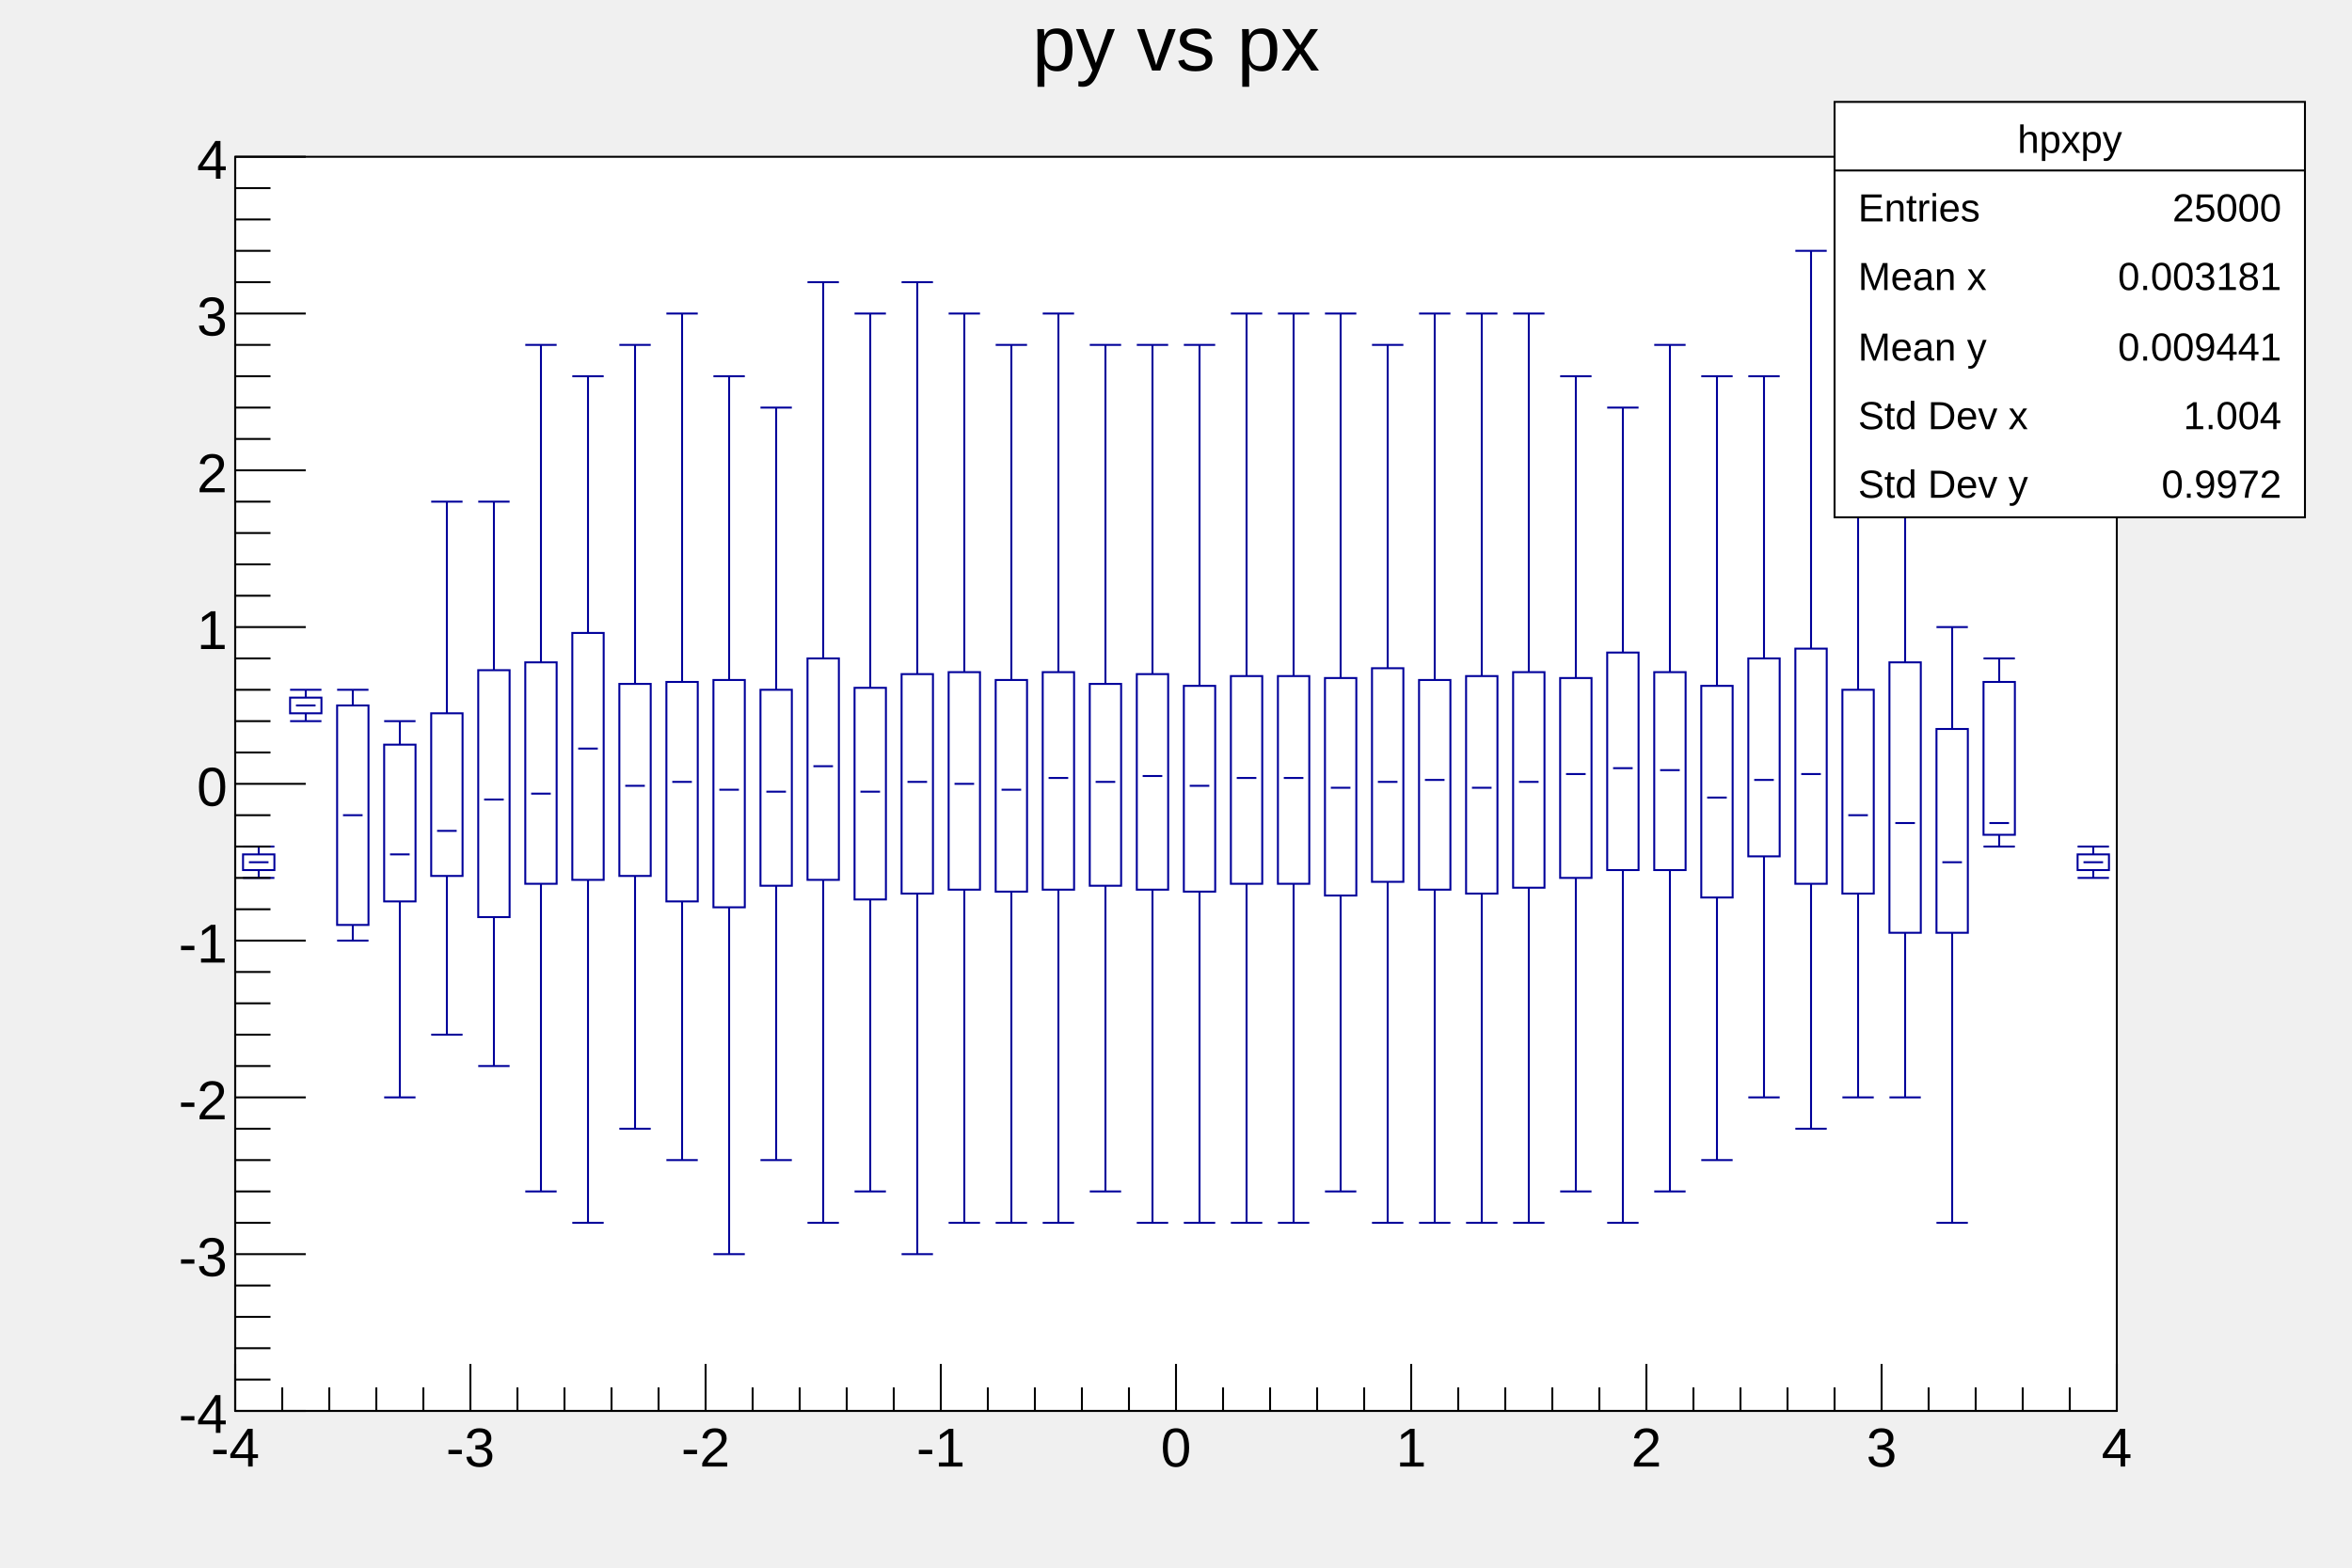
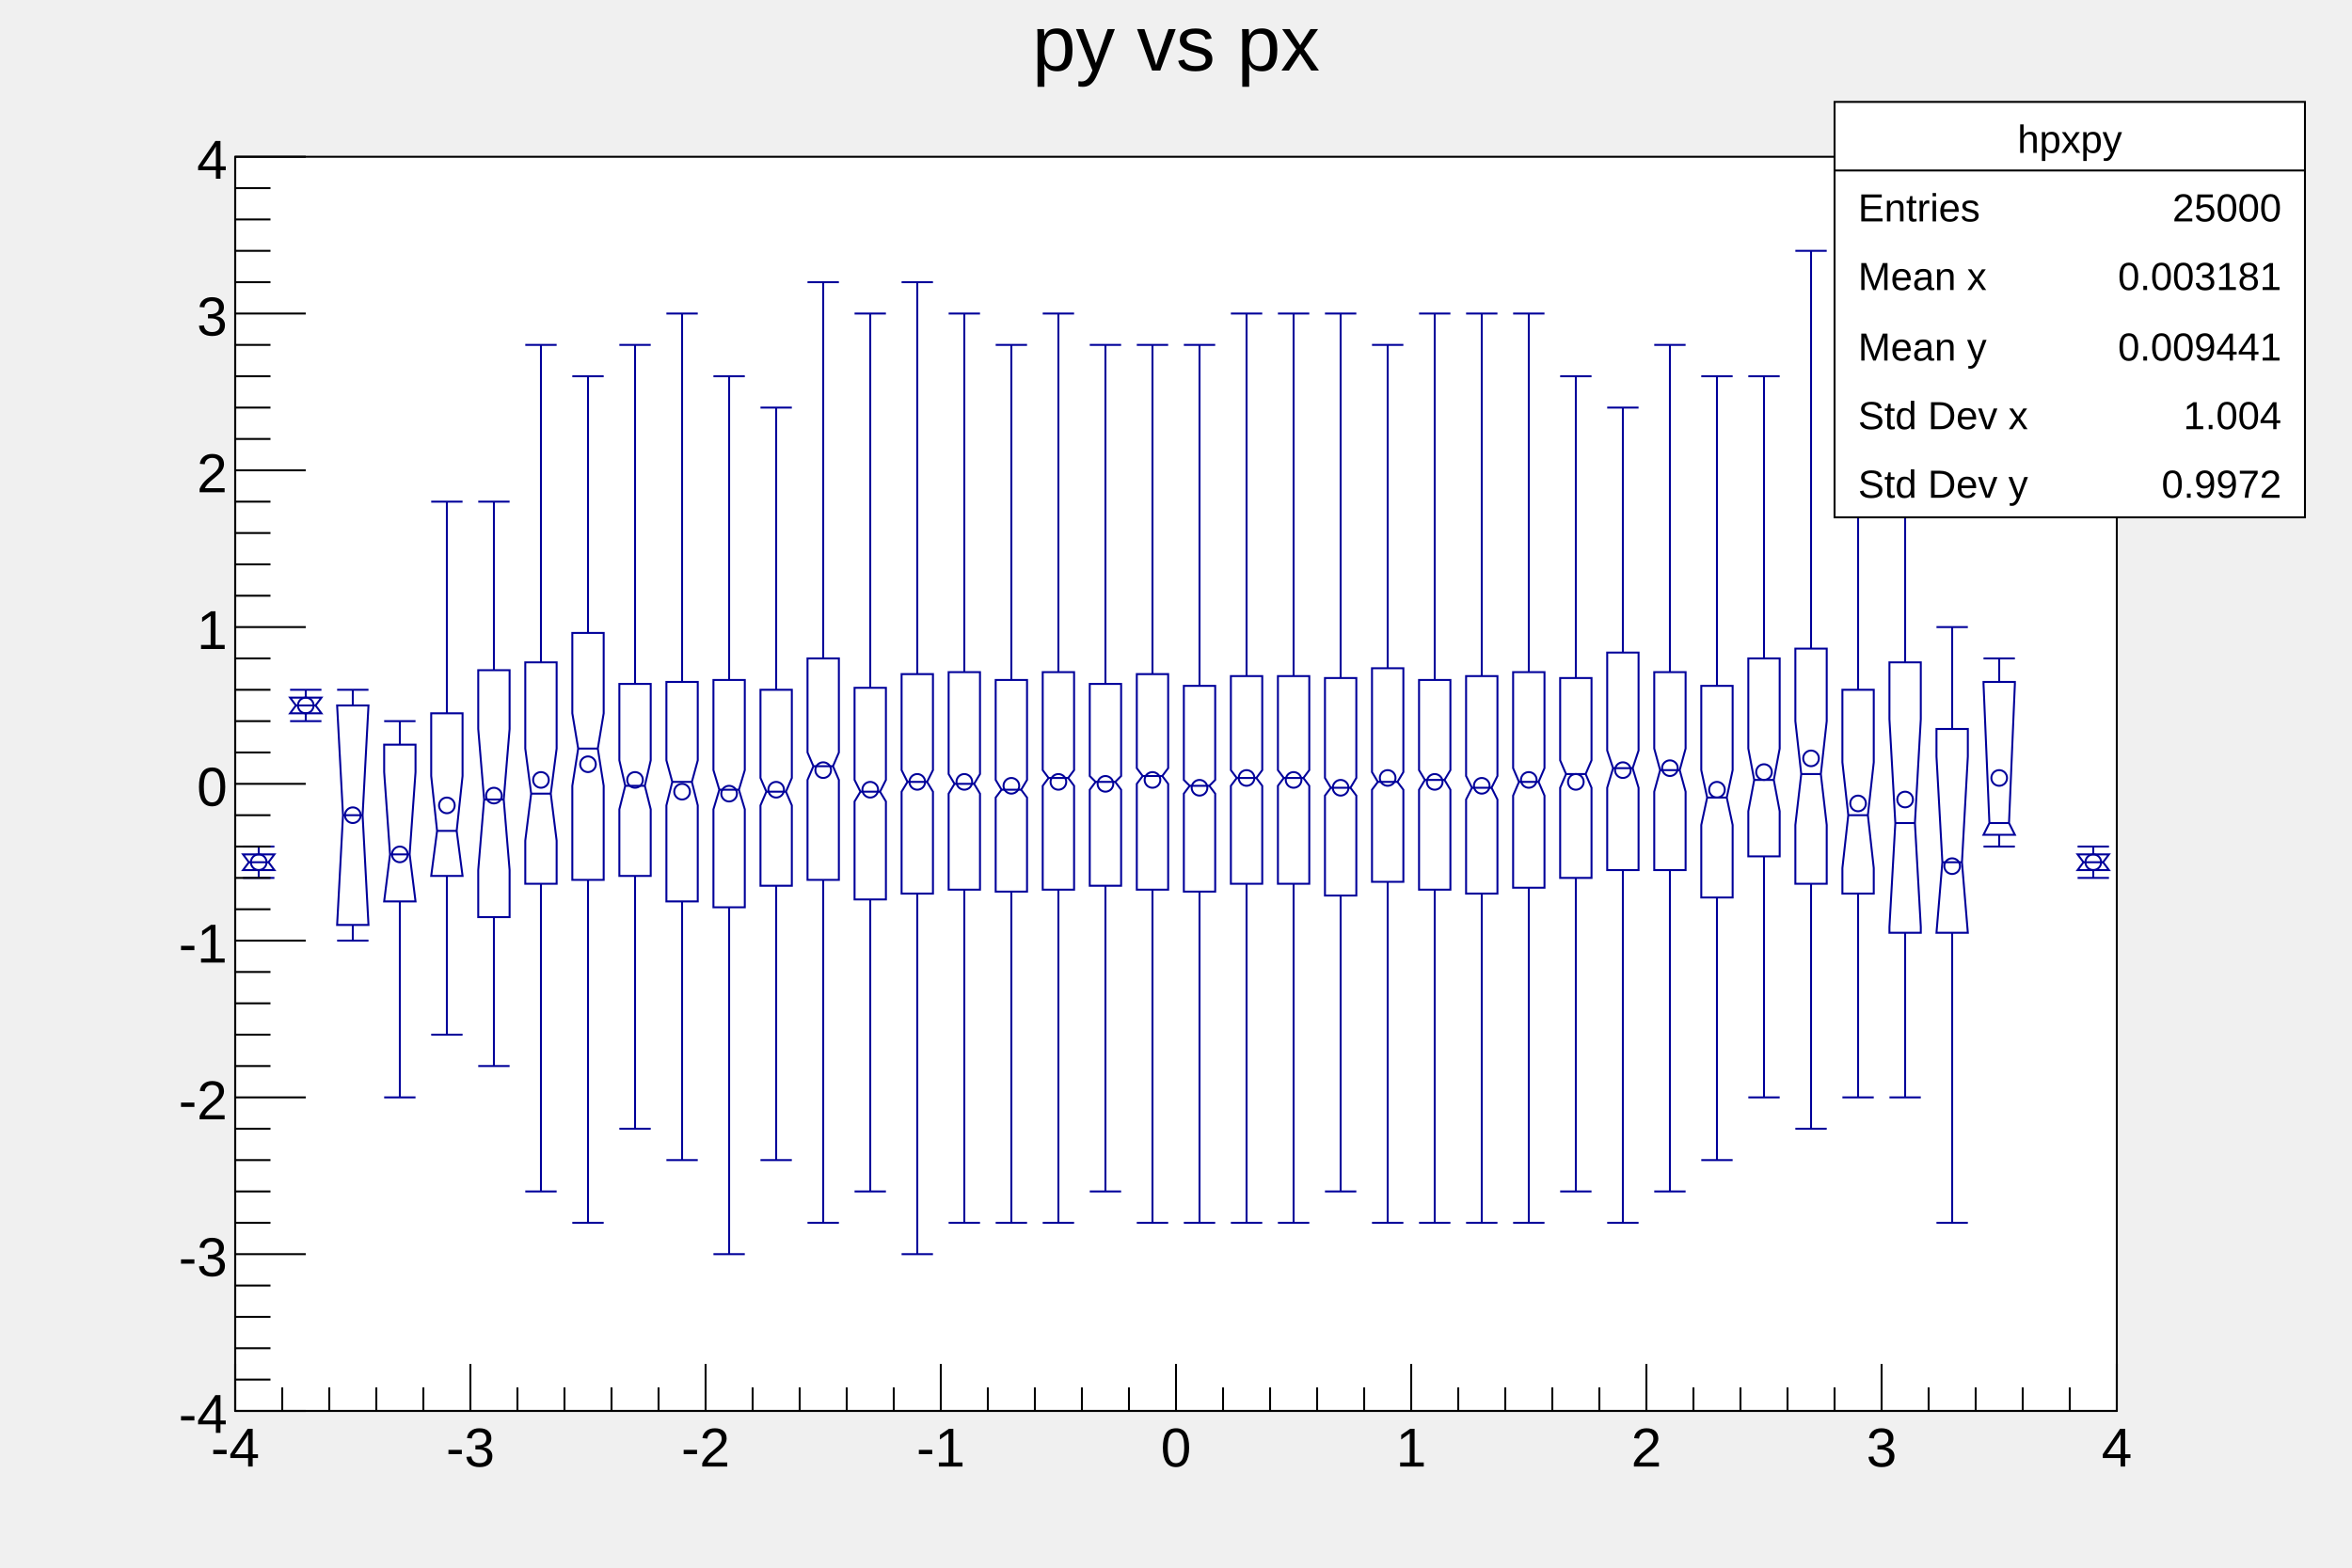
<svg xmlns="http://www.w3.org/2000/svg" viewBox="0 0 1200 800" preserveAspectRatio="none" width="1200" height="800">
  <path d="M0,0H1200V800H0Z" style="fill: none;" />
  <g>
    <g transform="translate(120,80)">
      <path d="M0,0H960V640H0Z" style="fill: white; stroke: black; stroke-width: 1;" />
      <svg x="0" y="0" overflow="hidden" width="960" height="640" viewBox="0 0 960 640">
        <g>
-           <path d="M4,356V364H20V356ZM28,276V284H44V276ZM52,280V392H68V280ZM76,300V380H92V300ZM100,284V367H116V284ZM124,262V388H140V262ZM148,258V371H164V258ZM172,243V369H188V243ZM196,269V367H212V269ZM220,268V380H236V268ZM244,267V383H260V267ZM268,272V372H284V272ZM292,256V369H308V256ZM316,271V379H332V271ZM340,264V376H356V264ZM364,263V374H380V263ZM388,267V375H404V267ZM412,263V374H428V263ZM436,269V372H452V269ZM460,264V374H476V264ZM484,270V375H500V270ZM508,265V371H524V265ZM532,265V371H548V265ZM556,266V377H572V266ZM580,261V370H596V261ZM604,267V374H620V267ZM628,265V376H644V265ZM652,263V373H668V263ZM676,266V368H692V266ZM700,253V364H716V253ZM724,263V364H740V263ZM748,270V378H764V270ZM772,256V357H788V256ZM796,251V371H812V251ZM820,272V376H836V272ZM844,258V396H860V258ZM868,292V396H884V292ZM892,268V346H908V268ZM940,356V364H956V356Z" style="stroke: #00009a; stroke-width: 1; fill: none;" />
+           <path d="M4,356V356L7,360L4,364V364H20V364L17,360L20,356V356ZM28,276V276L31,280L28,284V284H44V284L41,280L44,276V276ZM52,280V280L55,336L52,392V392H68V392L65,336L68,280V280ZM76,300V314L79,356L76,380V380H92V380L89,356L92,314V300ZM100,284V316L103,344L100,367V367H116V367L113,344L116,316V284ZM124,262V292L127,328L124,364V388H140V364L137,328L140,292V262ZM148,258V302L151,325L148,349V371H164V349L161,325L164,302V258ZM172,243V284L175,302L172,321V369H188V321L185,302L188,284V243ZM196,269V308L199,321L196,333V367H212V333L209,321L212,308V269ZM220,268V308L223,319L220,331V380H236V331L233,319L236,308V268ZM244,267V313L247,323L244,333V383H260V333L257,323L260,313V267ZM268,272V317L271,324L268,331V372H284V331L281,324L284,317V272ZM292,256V304L295,311L292,318V369H308V318L305,311L308,304V256ZM316,271V318L319,324L316,329V379H332V329L329,324L332,318V271ZM340,264V313L343,319L340,324V376H356V324L353,319L356,313V264ZM364,263V315L367,320L364,325V374H380V325L377,320L380,315V263ZM388,267V318L391,323L388,327V375H404V327L401,323L404,318V267ZM412,263V313L415,317L412,321V374H428V321L425,317L428,313V263ZM436,269V316L439,319L436,323V372H452V323L449,319L452,316V269ZM460,264V312L463,316L460,320V374H476V320L473,316L476,312V264ZM484,270V318L487,321L484,325V375H500V325L497,321L500,318V270ZM508,265V313L511,317L508,321V371H524V321L521,317L524,313V265ZM532,265V313L535,317L532,321V371H548V321L545,317L548,313V265ZM556,266V317L559,322L556,326V377H572V326L569,322L572,317V266ZM580,261V314L583,319L580,323V370H596V323L593,319L596,314V261ZM604,267V313L607,318L604,323V374H620V323L617,318L620,313V267ZM628,265V316L631,322L628,328V376H644V328L641,322L644,316V265ZM652,263V312L655,319L652,326V373H668V326L665,319L668,312V263ZM676,266V308L679,315L676,322V368H692V322L689,315L692,308V266ZM700,253V303L703,312L700,322V364H716V322L713,312L716,303V253ZM724,263V302L727,313L724,324V364H740V324L737,313L740,302V263ZM748,270V313L751,327L748,341V378H764V341L761,327L764,313V270ZM772,256V302L775,318L772,334V357H788V334L785,318L788,302V256ZM796,251V288L799,315L796,341V371H812V341L809,315L812,288V251ZM820,272V309L823,336L820,363V376H836V363L833,336L836,309V272ZM844,258V287L847,340L844,393V396H860V393L857,340L860,287V258ZM868,292V306L871,360L868,396V396H884V396L881,360L884,306V292ZM892,268V269L895,340L892,346V346H908V346L905,340L908,269V268ZM940,356V356L943,360L940,364V364H956V364L953,360L956,356V356Z" style="stroke: #00009a; stroke-width: 1; fill: none;" />
          <path d="M7,360H17M4,352H20M4,368H20M12,356V352M12,364V368M31,280H41M28,272H44M28,288H44M36,276V272M36,284V288M55,336H65M52,272H68M52,400H68M60,280V272M60,392V400M79,356H89M76,288H92M76,480H92M84,300V288M84,380V480M103,344H113M100,176H116M100,448H116M108,284V176M108,367V448M127,328H137M124,176H140M124,464H140M132,262V176M132,388V464M151,325H161M148,96H164M148,528H164M156,258V96M156,371V528M175,302H185M172,112H188M172,544H188M180,243V112M180,369V544M199,321H209M196,96H212M196,496H212M204,269V96M204,367V496M223,319H233M220,80H236M220,512H236M228,268V80M228,380V512M247,323H257M244,112H260M244,560H260M252,267V112M252,383V560M271,324H281M268,128H284M268,512H284M276,272V128M276,372V512M295,311H305M292,64H308M292,544H308M300,256V64M300,369V544M319,324H329M316,80H332M316,528H332M324,271V80M324,379V528M343,319H353M340,64H356M340,560H356M348,264V64M348,376V560M367,320H377M364,80H380M364,544H380M372,263V80M372,374V544M391,323H401M388,96H404M388,544H404M396,267V96M396,375V544M415,317H425M412,80H428M412,544H428M420,263V80M420,374V544M439,319H449M436,96H452M436,528H452M444,269V96M444,372V528M463,316H473M460,96H476M460,544H476M468,264V96M468,374V544M487,321H497M484,96H500M484,544H500M492,270V96M492,375V544M511,317H521M508,80H524M508,544H524M516,265V80M516,371V544M535,317H545M532,80H548M532,544H548M540,265V80M540,371V544M559,322H569M556,80H572M556,528H572M564,266V80M564,377V528M583,319H593M580,96H596M580,544H596M588,261V96M588,370V544M607,318H617M604,80H620M604,544H620M612,267V80M612,374V544M631,322H641M628,80H644M628,544H644M636,265V80M636,376V544M655,319H665M652,80H668M652,544H668M660,263V80M660,373V544M679,315H689M676,112H692M676,528H692M684,266V112M684,368V528M703,312H713M700,128H716M700,544H716M708,253V128M708,364V544M727,313H737M724,96H740M724,528H740M732,263V96M732,364V528M751,327H761M748,112H764M748,512H764M756,270V112M756,378V512M775,318H785M772,112H788M772,480H788M780,256V112M780,357V480M799,315H809M796,48H812M796,496H812M804,251V48M804,371V496M823,336H833M820,160H836M820,480H836M828,272V160M828,376V480M847,340H857M844,96H860M844,480H860M852,258V96M852,396V480M871,360H881M868,240H884M868,544H884M876,292V240M876,396V544M895,340H905M892,256H908M892,352H908M900,268V256M900,346V352M943,360H953M940,352H956M940,368H956M948,356V352M948,364V368" style="stroke: #00009a; stroke-width: 1; fill: none;" />
+           <path d="M8,360a4,4,0,1,0,8,0a4,4,0,1,0,-8,0zM32,280a4,4,0,1,0,8,0a4,4,0,1,0,-8,0zM56,336a4,4,0,1,0,8,0a4,4,0,1,0,-8,0zM80,356a4,4,0,1,0,8,0a4,4,0,1,0,-8,0zM104,331a4,4,0,1,0,8,0a4,4,0,1,0,-8,0zM128,326a4,4,0,1,0,8,0a4,4,0,1,0,-8,0zM152,318a4,4,0,1,0,8,0a4,4,0,1,0,-8,0zM176,310a4,4,0,1,0,8,0a4,4,0,1,0,-8,0zM200,318a4,4,0,1,0,8,0a4,4,0,1,0,-8,0zM224,324a4,4,0,1,0,8,0a4,4,0,1,0,-8,0zM248,325a4,4,0,1,0,8,0a4,4,0,1,0,-8,0zM272,323a4,4,0,1,0,8,0a4,4,0,1,0,-8,0zM296,313a4,4,0,1,0,8,0a4,4,0,1,0,-8,0zM320,323a4,4,0,1,0,8,0a4,4,0,1,0,-8,0zM344,319a4,4,0,1,0,8,0a4,4,0,1,0,-8,0zM368,319a4,4,0,1,0,8,0a4,4,0,1,0,-8,0zM392,321a4,4,0,1,0,8,0a4,4,0,1,0,-8,0zM416,319a4,4,0,1,0,8,0a4,4,0,1,0,-8,0zM440,320a4,4,0,1,0,8,0a4,4,0,1,0,-8,0zM464,318a4,4,0,1,0,8,0a4,4,0,1,0,-8,0zM488,322a4,4,0,1,0,8,0a4,4,0,1,0,-8,0zM512,317a4,4,0,1,0,8,0a4,4,0,1,0,-8,0zM536,318a4,4,0,1,0,8,0a4,4,0,1,0,-8,0zM560,322a4,4,0,1,0,8,0a4,4,0,1,0,-8,0zM584,317a4,4,0,1,0,8,0a4,4,0,1,0,-8,0zM608,319a4,4,0,1,0,8,0a4,4,0,1,0,-8,0zM632,321a4,4,0,1,0,8,0a4,4,0,1,0,-8,0zM656,318a4,4,0,1,0,8,0a4,4,0,1,0,-8,0zM680,319a4,4,0,1,0,8,0a4,4,0,1,0,-8,0zM704,313a4,4,0,1,0,8,0a4,4,0,1,0,-8,0zM728,312a4,4,0,1,0,8,0a4,4,0,1,0,-8,0zM752,323a4,4,0,1,0,8,0a4,4,0,1,0,-8,0zM776,314a4,4,0,1,0,8,0a4,4,0,1,0,-8,0zM800,307a4,4,0,1,0,8,0a4,4,0,1,0,-8,0zM824,330a4,4,0,1,0,8,0a4,4,0,1,0,-8,0zM848,328a4,4,0,1,0,8,0a4,4,0,1,0,-8,0zM872,362a4,4,0,1,0,8,0a4,4,0,1,0,-8,0zM896,317a4,4,0,1,0,8,0a4,4,0,1,0,-8,0zM944,360a4,4,0,1,0,8,0a4,4,0,1,0,-8,0z" style="stroke: #00009a; fill: none;" />
        </g>
      </svg>
      <g>
        <g transform="translate(0,640)">
          <path d="M0,0h960" style="stroke: black; stroke-width: 1;" />
          <path d="M0,-24v24m24,-12v12m24,-12v12m24,-12v12m24,-12v12m24,-24v24m24,-12v12m24,-12v12m24,-12v12m24,-12v12m24,-24v24m24,-12v12m24,-12v12m24,-12v12m24,-12v12m24,-24v24m24,-12v12m24,-12v12m24,-12v12m24,-12v12m24,-24v24m24,-12v12m24,-12v12m24,-12v12m24,-12v12m24,-24v24m24,-12v12m24,-12v12m24,-12v12m24,-12v12m24,-24v24m24,-12v12m24,-12v12m24,-12v12m24,-12v12m24,-24v24m24,-12v12m24,-12v12m24,-12v12m24,-12v12m24,-24v24" style="stroke: black; stroke-width: 1;" />
          <g font-family="Arial" font-size="28" space="preserve">
            <text fill="black" text-anchor="middle" dy=".8em" transform="translate(0,6)">
       -4
      </text>
            <text fill="black" text-anchor="middle" dy=".8em" transform="translate(120,6)">
       -3
      </text>
            <text fill="black" text-anchor="middle" dy=".8em" transform="translate(240,6)">
       -2
      </text>
            <text fill="black" text-anchor="middle" dy=".8em" transform="translate(360,6)">
       -1
      </text>
            <text fill="black" text-anchor="middle" dy=".8em" transform="translate(480,6)">
       0
      </text>
            <text fill="black" text-anchor="middle" dy=".8em" transform="translate(600,6)">
       1
      </text>
            <text fill="black" text-anchor="middle" dy=".8em" transform="translate(720,6)">
       2
      </text>
            <text fill="black" text-anchor="middle" dy=".8em" transform="translate(840,6)">
       3
      </text>
            <text fill="black" text-anchor="middle" dy=".8em" transform="translate(960,6)">
       4
      </text>
          </g>
        </g>
        <g>
          <path d="M0,0v640" style="stroke: black; stroke-width: 1;" />
          <path d="M36,640h-36m18,-16h-18m18,-16h-18m18,-16h-18m18,-16h-18m36,-16h-36m18,-16h-18m18,-16h-18m18,-16h-18m18,-16h-18m36,-16h-36m18,-16h-18m18,-16h-18m18,-16h-18m18,-16h-18m36,-16h-36m18,-16h-18m18,-16h-18m18,-16h-18m18,-16h-18m36,-16h-36m18,-16h-18m18,-16h-18m18,-16h-18m18,-16h-18m36,-16h-36m18,-16h-18m18,-16h-18m18,-16h-18m18,-16h-18m36,-16h-36m18,-16h-18m18,-16h-18m18,-16h-18m18,-16h-18m36,-16h-36m18,-16h-18m18,-16h-18m18,-16h-18m18,-16h-18m36,-16h-36" style="stroke: black; stroke-width: 1;" />
          <g font-family="Arial" font-size="28" space="preserve">
            <text fill="black" text-anchor="end" dy=".4em" transform="translate(-4,640)">
       -4
      </text>
            <text fill="black" text-anchor="end" dy=".4em" transform="translate(-4,560)">
       -3
      </text>
            <text fill="black" text-anchor="end" dy=".4em" transform="translate(-4,480)">
       -2
      </text>
            <text fill="black" text-anchor="end" dy=".4em" transform="translate(-4,400)">
       -1
      </text>
            <text fill="black" text-anchor="end" dy=".4em" transform="translate(-4,320)">
       0
      </text>
            <text fill="black" text-anchor="end" dy=".4em" transform="translate(-4,240)">
       1
      </text>
            <text fill="black" text-anchor="end" dy=".4em" transform="translate(-4,160)">
       2
      </text>
            <text fill="black" text-anchor="end" dy=".4em" transform="translate(-4,80)">
       3
      </text>
            <text fill="black" text-anchor="end" dy=".4em" transform="translate(-4)">
       4
      </text>
          </g>
        </g>
      </g>
    </g>
    <g transform="translate(120,4)" font-family="Arial" font-size="40" space="preserve">
      <path d="M0,0H960V53H0Z" style="fill: none;" />
      <text fill="black" text-anchor="middle" dy=".8em" transform="translate(480)">
    py vs px
   </text>
    </g>
    <g transform="translate(936,52)" font-family="Arial" font-size="20" space="preserve">
      <path d="M0,0H240V212H0Z" style="fill: white; stroke: black; stroke-width: 1;" />
      <text fill="black" text-anchor="middle" dy=".4em" transform="translate(120,18)">
    hpxpy
   </text>
      <text fill="black" text-anchor="start" dy=".4em" transform="translate(12,53)">
    Entries
   </text>
      <text fill="black" text-anchor="end" dy=".4em" transform="translate(228,53)">
    25000
   </text>
      <text fill="black" text-anchor="start" dy=".4em" transform="translate(12,88)">
    Mean x
   </text>
      <text fill="black" text-anchor="end" dy=".4em" transform="translate(228,88)">
    0.003181
   </text>
      <text fill="black" text-anchor="start" dy=".4em" transform="translate(12,124)">
    Mean y
   </text>
      <text fill="black" text-anchor="end" dy=".4em" transform="translate(228,124)">
    0.009441
   </text>
      <text fill="black" text-anchor="start" dy=".4em" transform="translate(12,159)">
    Std Dev x
   </text>
      <text fill="black" text-anchor="end" dy=".4em" transform="translate(228,159)">
    1.004
   </text>
      <text fill="black" text-anchor="start" dy=".4em" transform="translate(12,194)">
    Std Dev y
   </text>
      <text fill="black" text-anchor="end" dy=".4em" transform="translate(228,194)">
    0.9972
   </text>
      <path d="M0,35h240" style="stroke: black; stroke-width: 1;" />
    </g>
  </g>
</svg>
